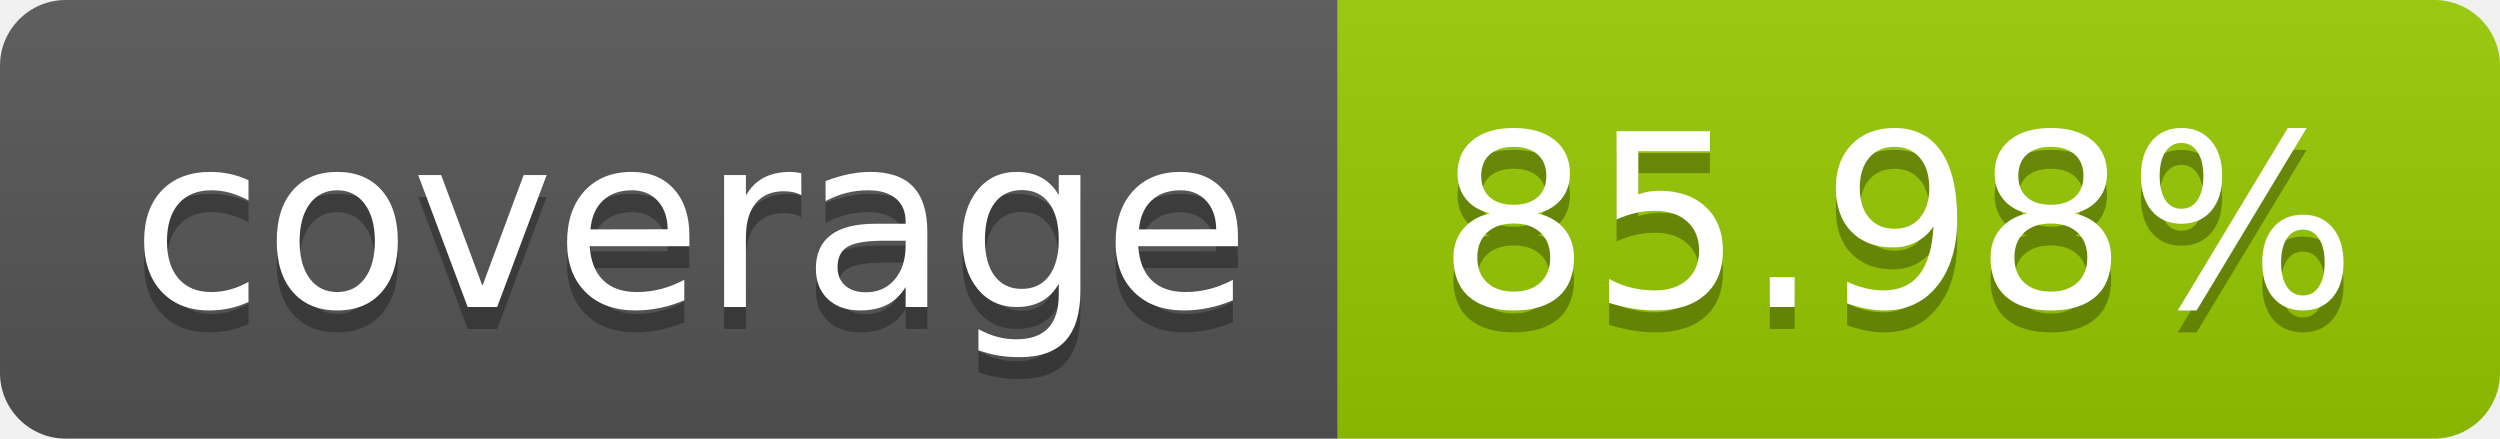
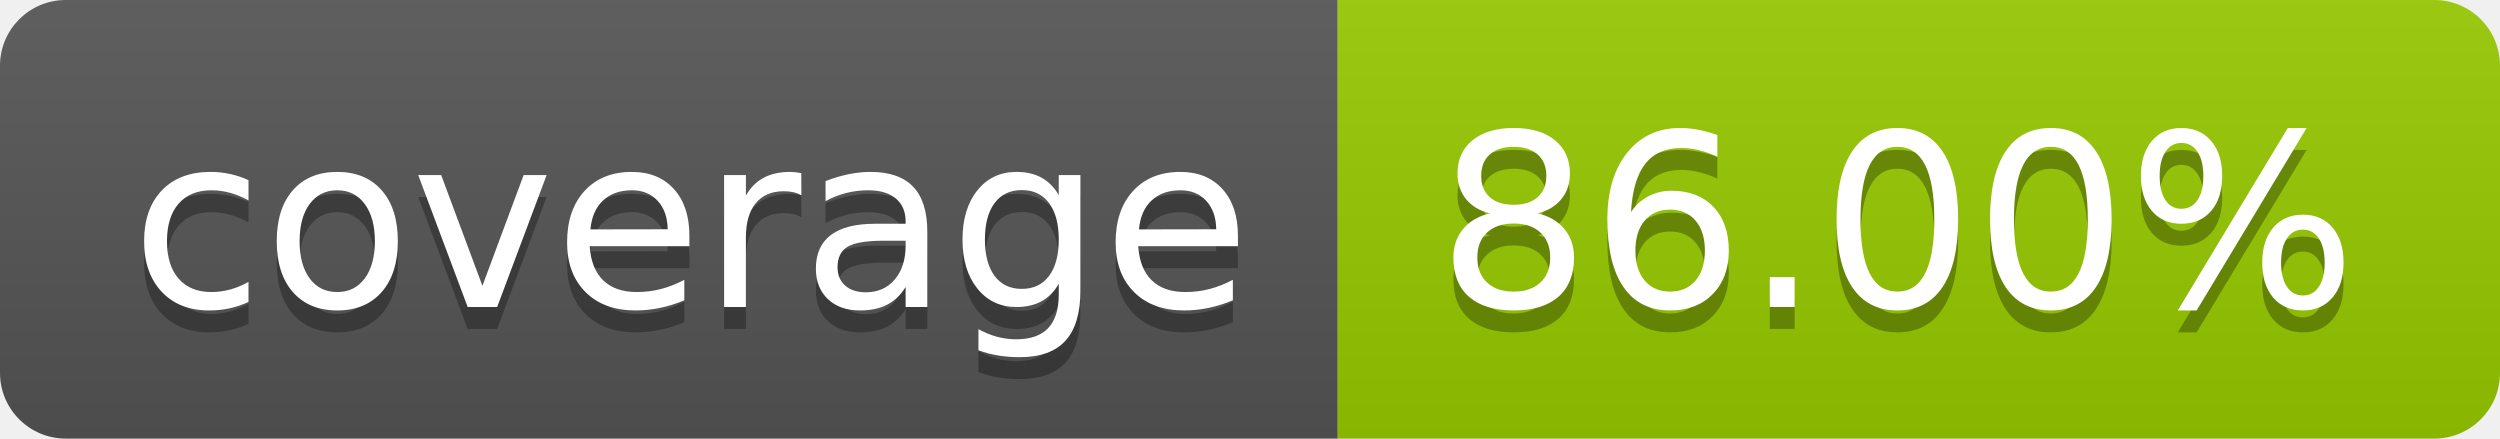
- <svg xmlns="http://www.w3.org/2000/svg" width="114" height="20" role="img" aria-label="coverage: 85.98%">
+ <svg xmlns="http://www.w3.org/2000/svg" width="114" height="20" role="img" aria-label="coverage: 86.00%">
  <linearGradient id="s" x2="0" y2="100%">
    <stop offset="0" stop-color="#bbb" stop-opacity=".1" />
    <stop offset="1" stop-opacity=".1" />
  </linearGradient>
  <clipPath id="r">
    <rect width="114" height="20" rx="3" fill="#fff" />
  </clipPath>
  <g clip-path="url(#r)">
    <rect width="61" height="20" fill="#555" />
    <rect x="61" width="53" height="20" fill="#97ca00" />
    <rect width="114" height="20" fill="url(#s)" />
  </g>
  <g fill="#fff" text-anchor="middle" font-family="Verdana,Geneva,DejaVu Sans,sans-serif" text-rendering="geometricPrecision" font-size="110">
    <text aria-hidden="true" x="315" y="150" fill="#010101" fill-opacity=".3" transform="scale(.1)" textLength="510">coverage</text>
    <text x="315" y="140" transform="scale(.1)" fill="#fff" textLength="510">coverage</text>
-     <text aria-hidden="true" x="865" y="150" fill="#010101" fill-opacity=".3" transform="scale(.1)" textLength="430">85.98%</text>
-     <text x="865" y="140" transform="scale(.1)" fill="#fff" textLength="430">85.98%</text>
+     <text aria-hidden="true" x="865" y="150" fill="#010101" fill-opacity=".3" transform="scale(.1)" textLength="430">86.00%</text>
+     <text x="865" y="140" transform="scale(.1)" fill="#fff" textLength="430">86.00%</text>
  </g>
</svg>
